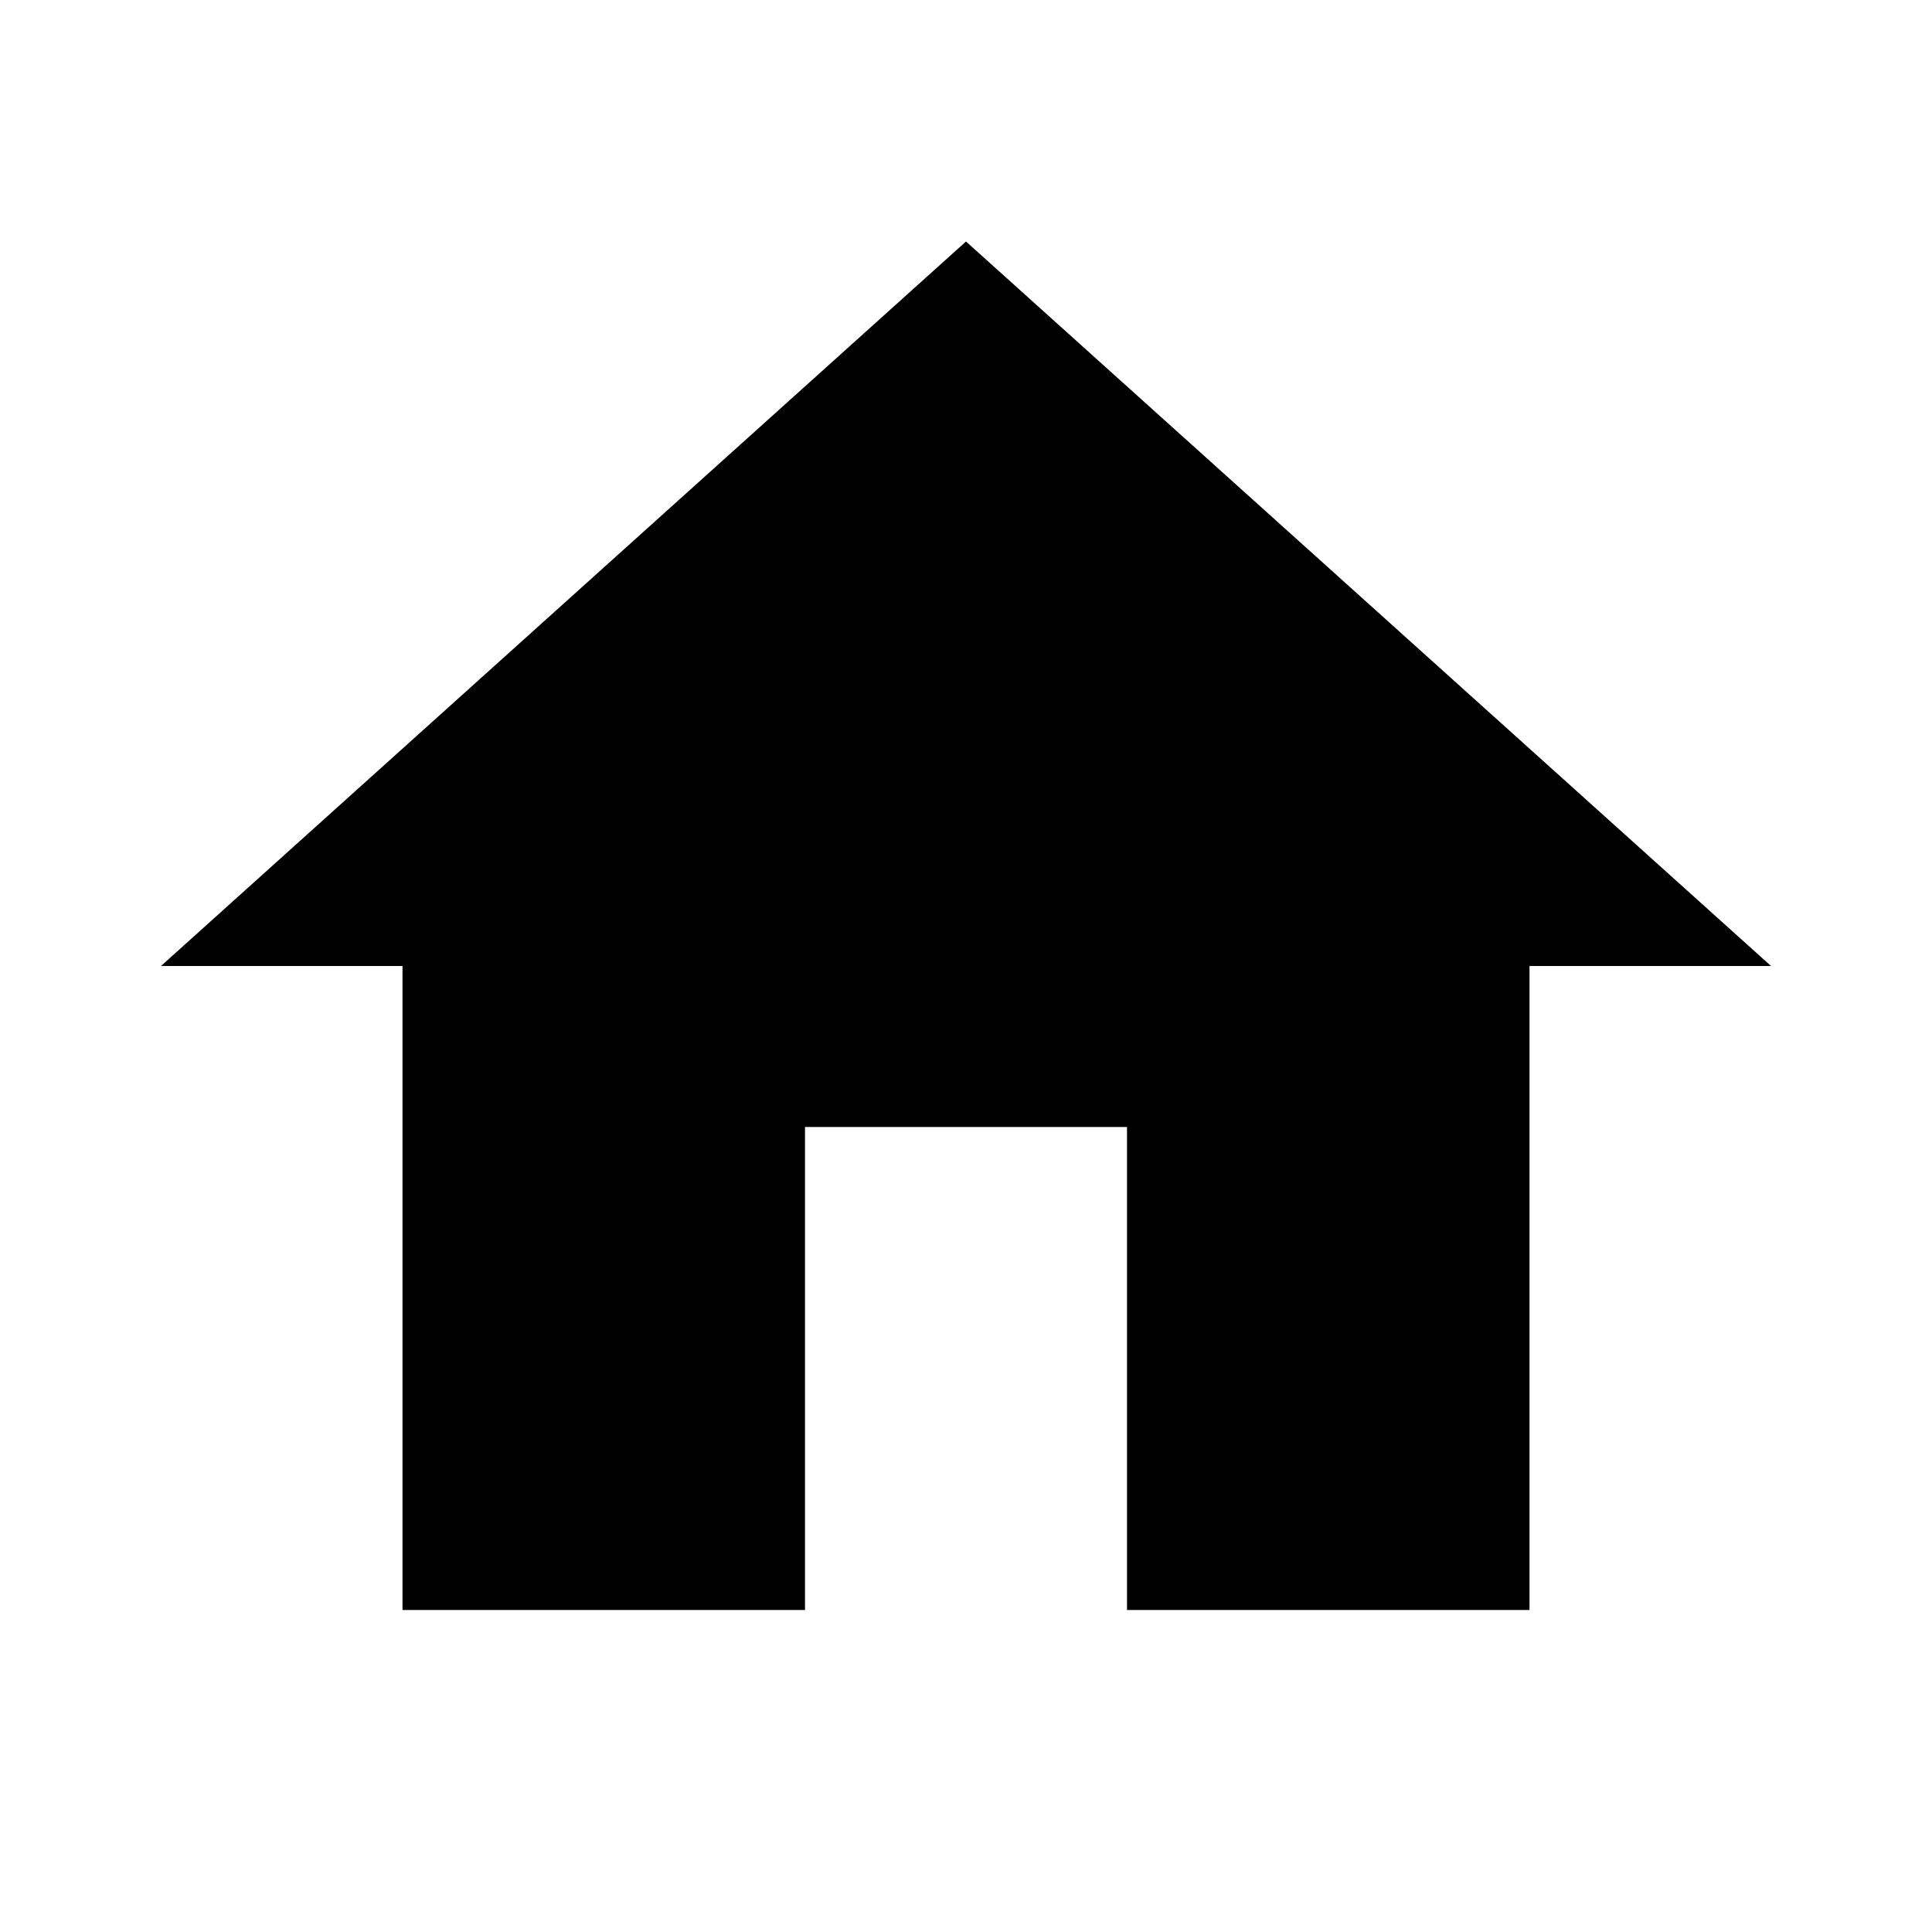
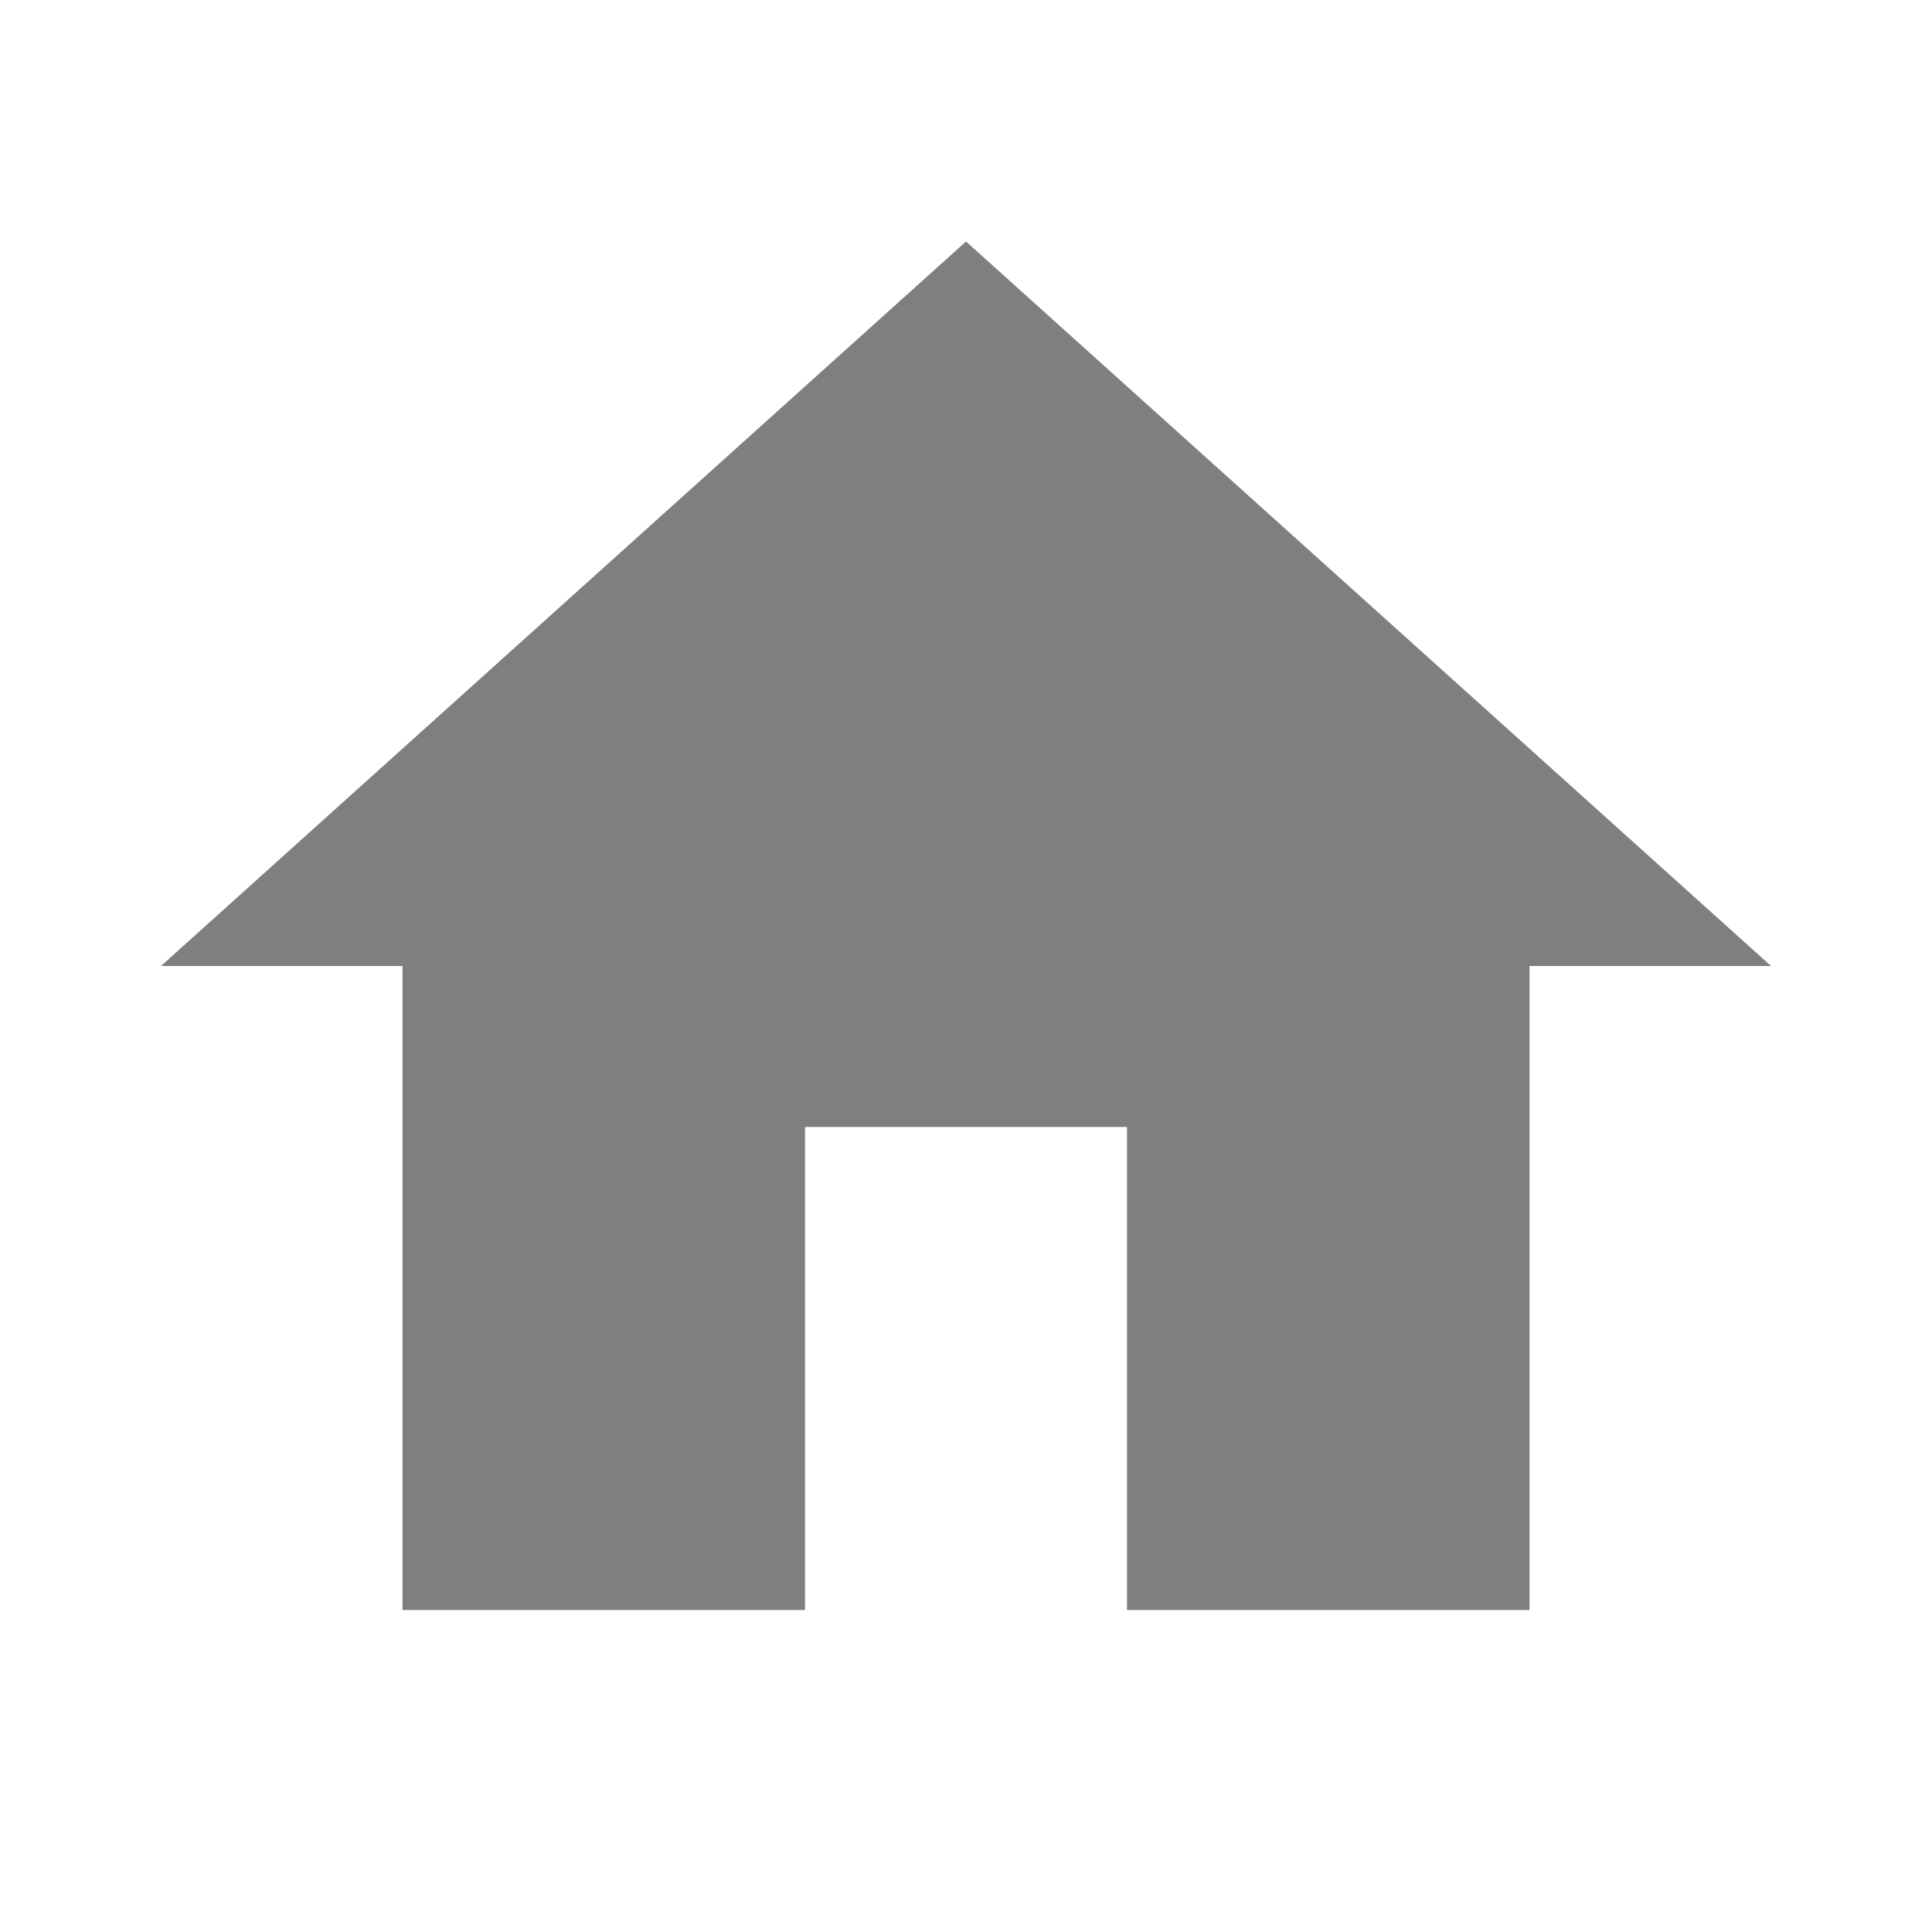
<svg xmlns="http://www.w3.org/2000/svg" height="24" viewBox="0 0 24 24" width="24">
-   <path d="M10 20v-6h4v6h5v-8h3L12 3 2 12h3v8z" fill="#000000" />
+   <path d="M10 20v-6h4v6h5v-8h3L12 3 2 12h3v8z" fill="#7F7F7F" />
  <path d="M0 0h24v24H0z" fill="none" />
</svg>
